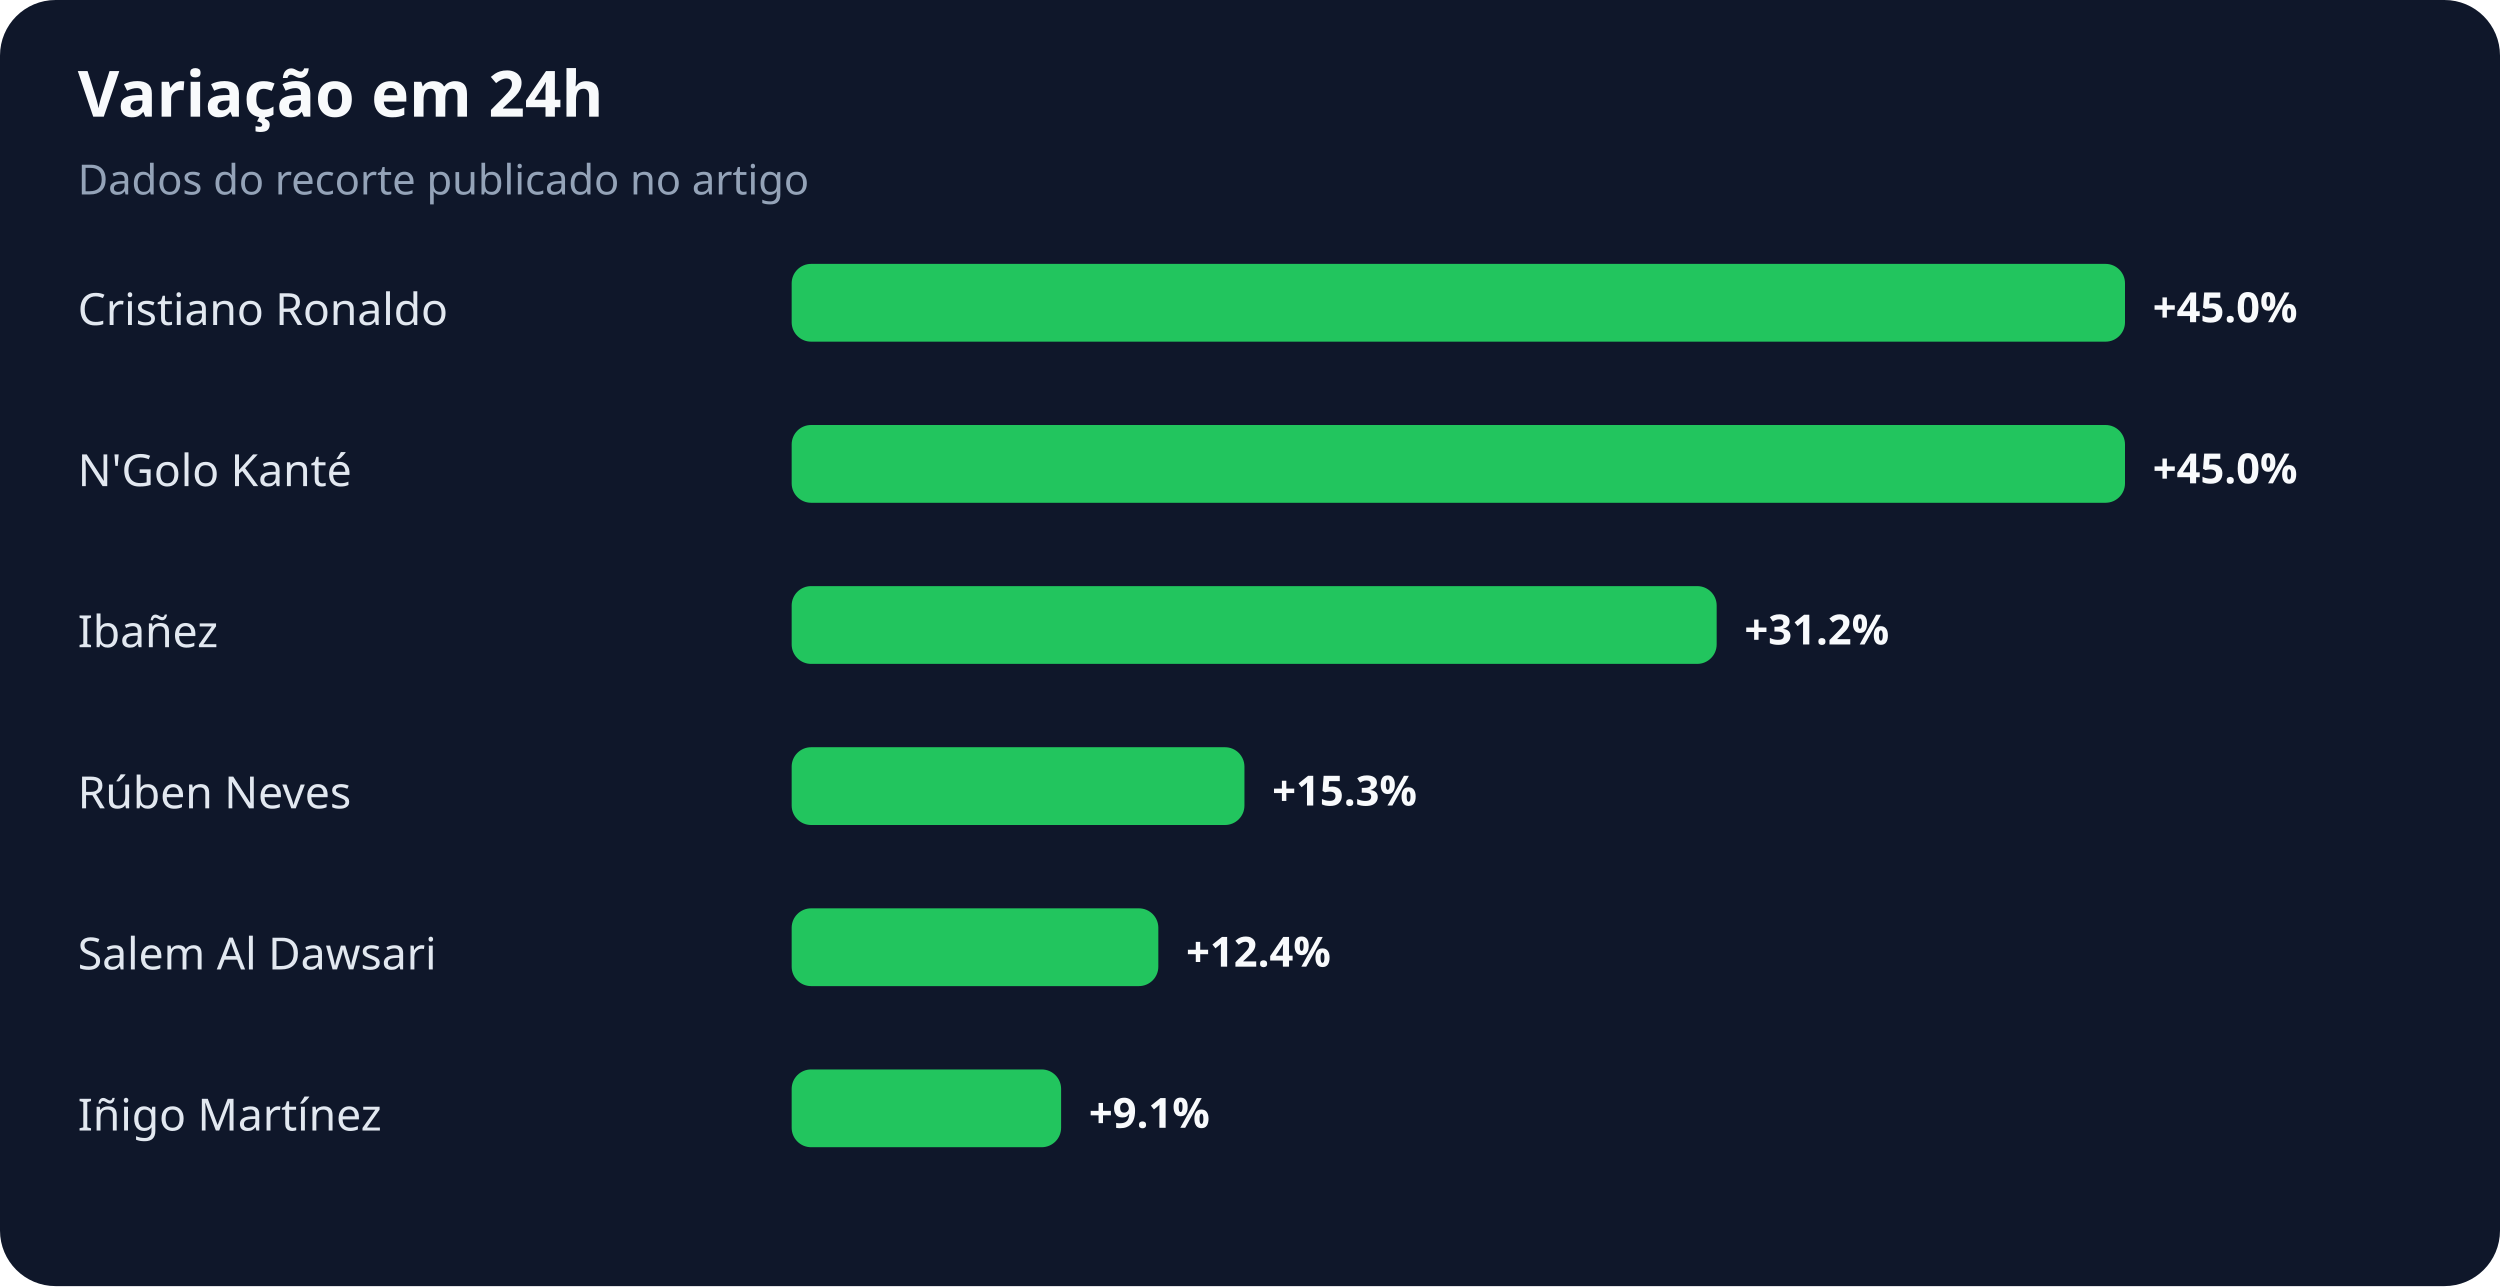
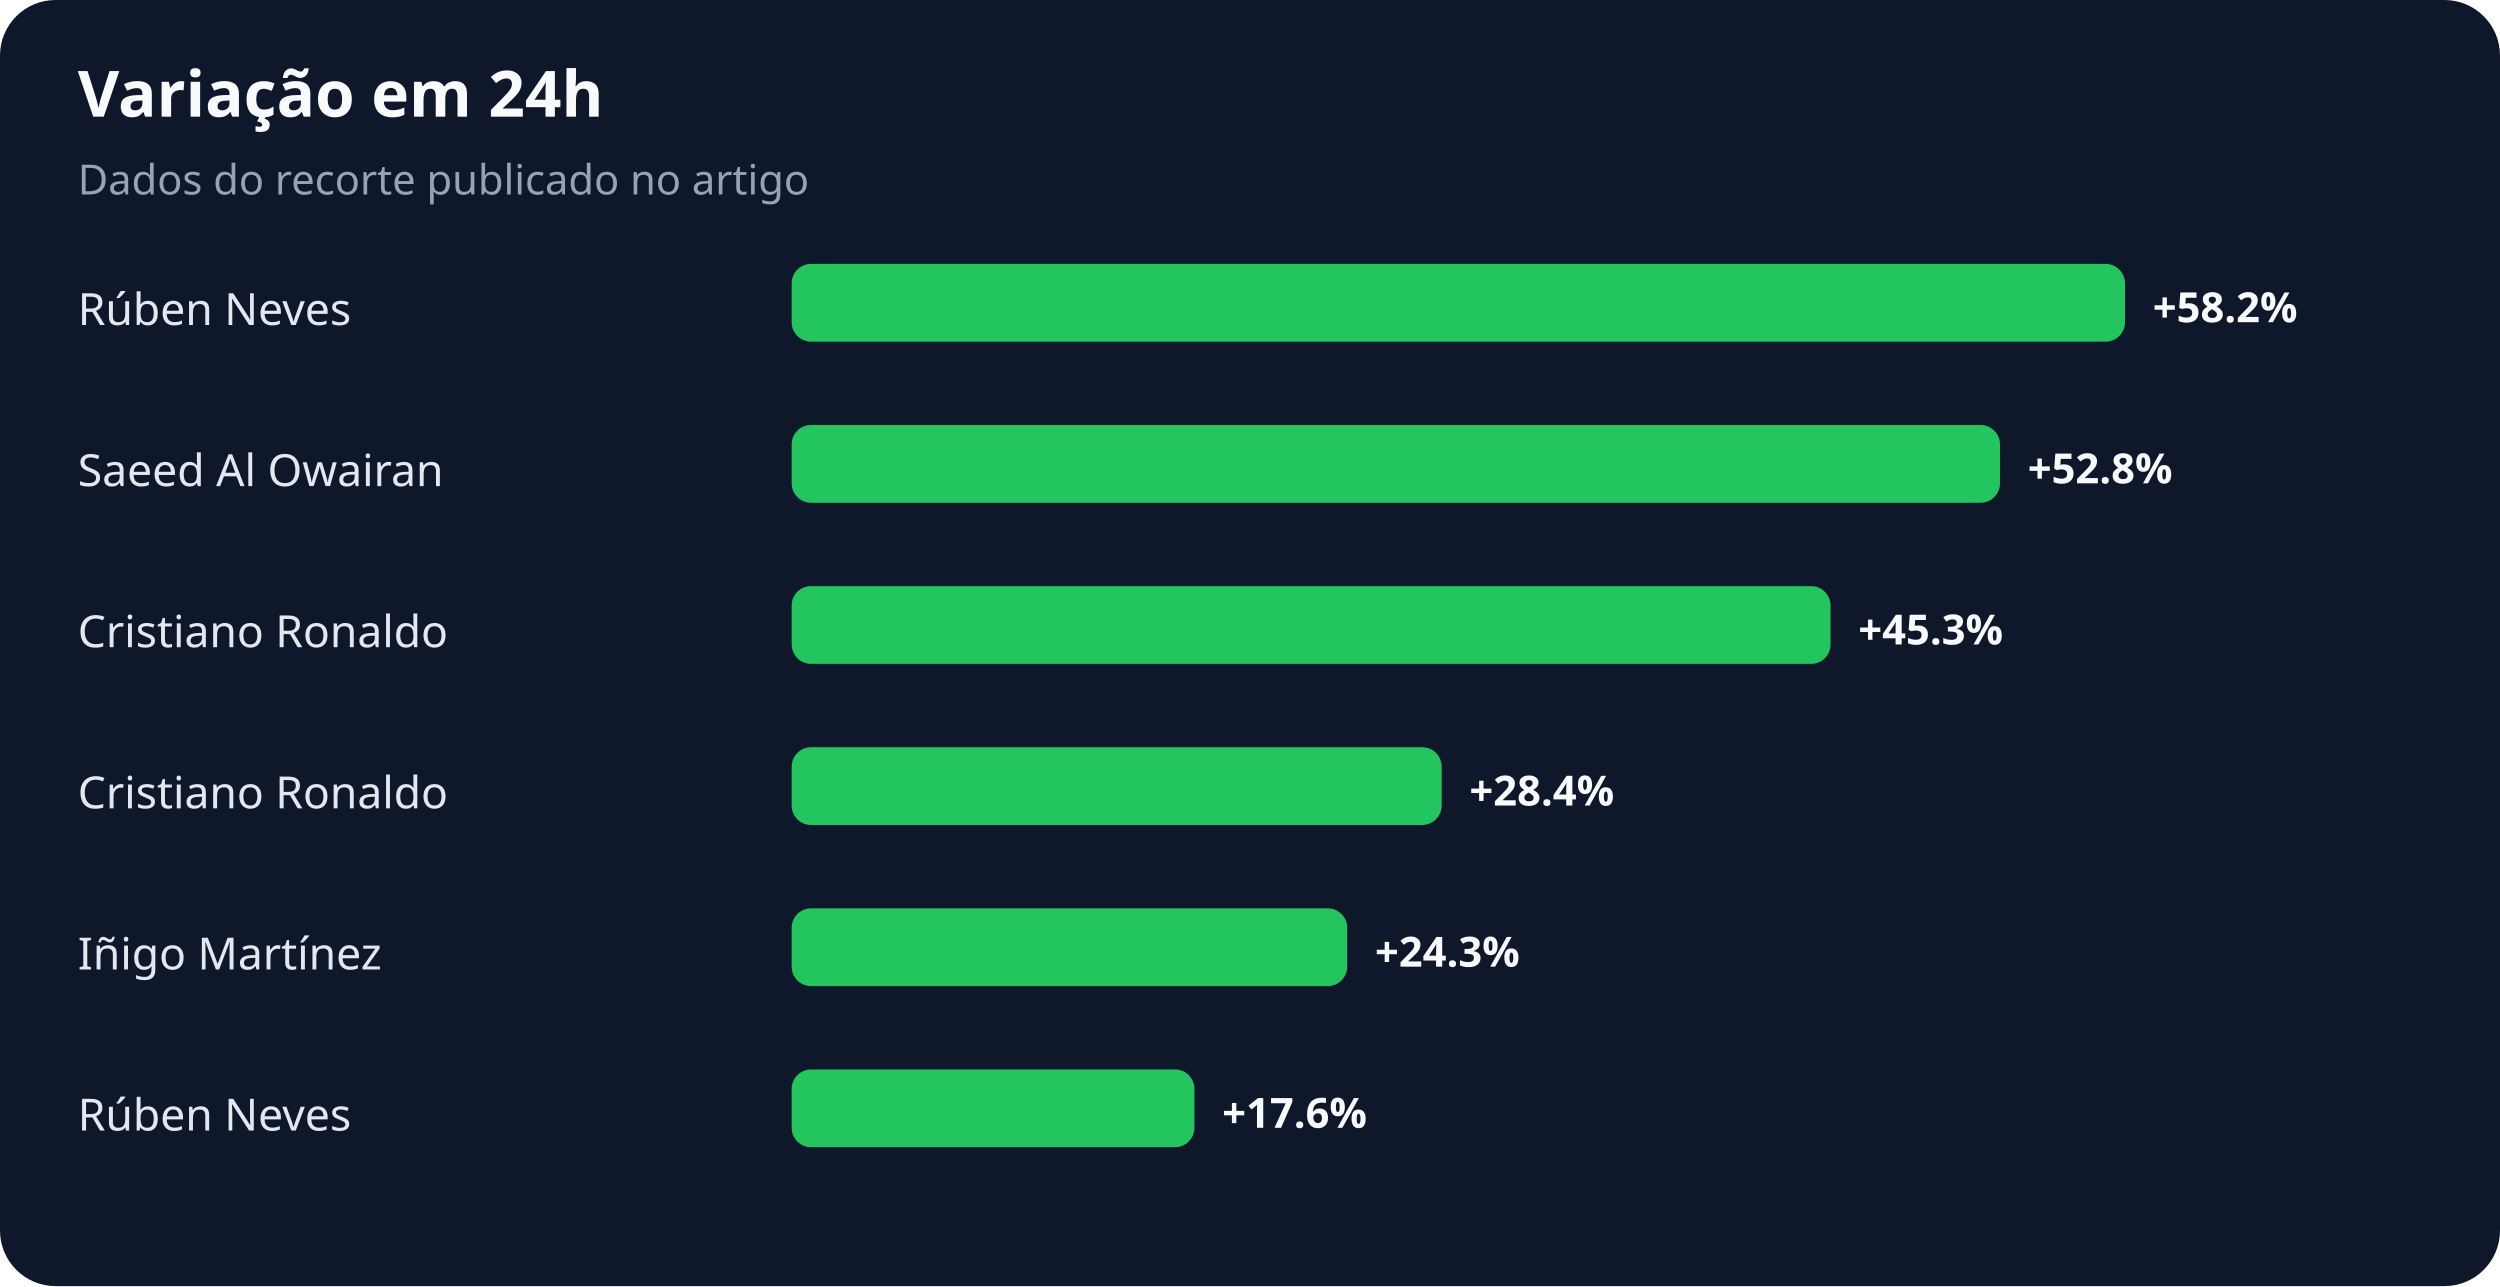
<svg xmlns="http://www.w3.org/2000/svg" width="900" height="463" viewBox="0 0 900 463" role="img" aria-labelledby="title desc">
  <rect width="100%" height="100%" rx="20" fill="#0f172a" />
  <text x="28" y="42" fill="#f8fafc" font-family="system-ui,sans-serif" font-size="23" font-weight="700">Variação em 24h</text>
  <text x="28" y="70" fill="#94a3b8" font-family="system-ui,sans-serif" font-size="15">Dados do recorte publicado no artigo</text>
-   <text x="28" y="117" fill="#e2e8f0" font-family="system-ui,sans-serif" font-size="16">Cristiano Ronaldo</text>
+   <text x="28" y="117" fill="#e2e8f0" font-family="system-ui,sans-serif" font-size="16">Rúben Neves</text>
  <rect x="285" y="95" width="480" height="28" rx="7" fill="#22c55e" />
-   <text x="775" y="116" fill="#f8fafc" font-family="system-ui,sans-serif" font-size="15" font-weight="700">+45.0%</text>
-   <text x="28" y="175" fill="#e2e8f0" font-family="system-ui,sans-serif" font-size="16">N'Golo Kanté</text>
-   <rect x="285" y="153" width="480" height="28" rx="7" fill="#22c55e" />
-   <text x="775" y="174" fill="#f8fafc" font-family="system-ui,sans-serif" font-size="15" font-weight="700">+45.0%</text>
-   <text x="28" y="233" fill="#e2e8f0" font-family="system-ui,sans-serif" font-size="16">Ibañez</text>
-   <rect x="285" y="211" width="333" height="28" rx="7" fill="#22c55e" />
-   <text x="628" y="232" fill="#f8fafc" font-family="system-ui,sans-serif" font-size="15" font-weight="700">+31.2%</text>
-   <text x="28" y="291" fill="#e2e8f0" font-family="system-ui,sans-serif" font-size="16">Rúben Neves</text>
-   <rect x="285" y="269" width="163" height="28" rx="7" fill="#22c55e" />
-   <text x="458" y="290" fill="#f8fafc" font-family="system-ui,sans-serif" font-size="15" font-weight="700">+15.3%</text>
-   <text x="28" y="349" fill="#e2e8f0" font-family="system-ui,sans-serif" font-size="16">Salem Al Dawsari</text>
-   <rect x="285" y="327" width="132" height="28" rx="7" fill="#22c55e" />
-   <text x="427" y="348" fill="#f8fafc" font-family="system-ui,sans-serif" font-size="15" font-weight="700">+12.4%</text>
-   <text x="28" y="407" fill="#e2e8f0" font-family="system-ui,sans-serif" font-size="16">Iñigo Martínez</text>
-   <rect x="285" y="385" width="97" height="28" rx="7" fill="#22c55e" />
-   <text x="392" y="406" fill="#f8fafc" font-family="system-ui,sans-serif" font-size="15" font-weight="700">+9.1%</text>
+   <text x="775" y="116" fill="#f8fafc" font-family="system-ui,sans-serif" font-size="15" font-weight="700">+58.2%</text>
+   <text x="28" y="175" fill="#e2e8f0" font-family="system-ui,sans-serif" font-size="16">Saeed Al Owairan</text>
+   <rect x="285" y="153" width="435" height="28" rx="7" fill="#22c55e" />
+   <text x="730" y="174" fill="#f8fafc" font-family="system-ui,sans-serif" font-size="15" font-weight="700">+52.8%</text>
+   <text x="28" y="233" fill="#e2e8f0" font-family="system-ui,sans-serif" font-size="16">Cristiano Ronaldo</text>
+   <rect x="285" y="211" width="374" height="28" rx="7" fill="#22c55e" />
+   <text x="669" y="232" fill="#f8fafc" font-family="system-ui,sans-serif" font-size="15" font-weight="700">+45.3%</text>
+   <text x="28" y="291" fill="#e2e8f0" font-family="system-ui,sans-serif" font-size="16">Cristiano Ronaldo</text>
+   <rect x="285" y="269" width="234" height="28" rx="7" fill="#22c55e" />
+   <text x="529" y="290" fill="#f8fafc" font-family="system-ui,sans-serif" font-size="15" font-weight="700">+28.4%</text>
+   <text x="28" y="349" fill="#e2e8f0" font-family="system-ui,sans-serif" font-size="16">Iñigo Martínez</text>
+   <rect x="285" y="327" width="200" height="28" rx="7" fill="#22c55e" />
+   <text x="495" y="348" fill="#f8fafc" font-family="system-ui,sans-serif" font-size="15" font-weight="700">+24.3%</text>
+   <text x="28" y="407" fill="#e2e8f0" font-family="system-ui,sans-serif" font-size="16">Rúben Neves</text>
+   <rect x="285" y="385" width="145" height="28" rx="7" fill="#22c55e" />
+   <text x="440" y="406" fill="#f8fafc" font-family="system-ui,sans-serif" font-size="15" font-weight="700">+17.6%</text>
</svg>
